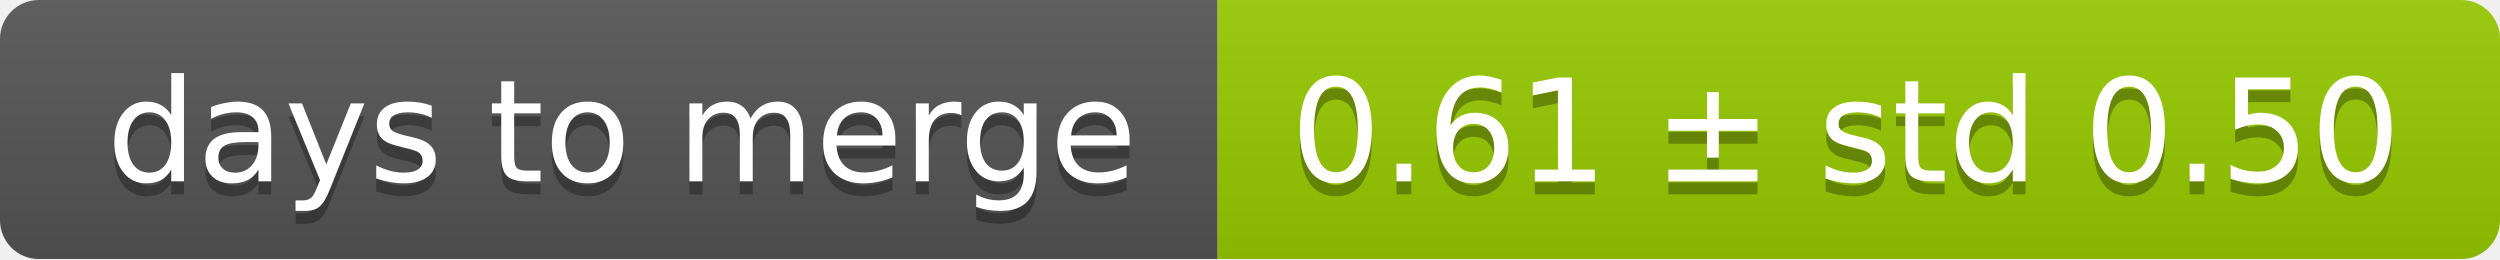
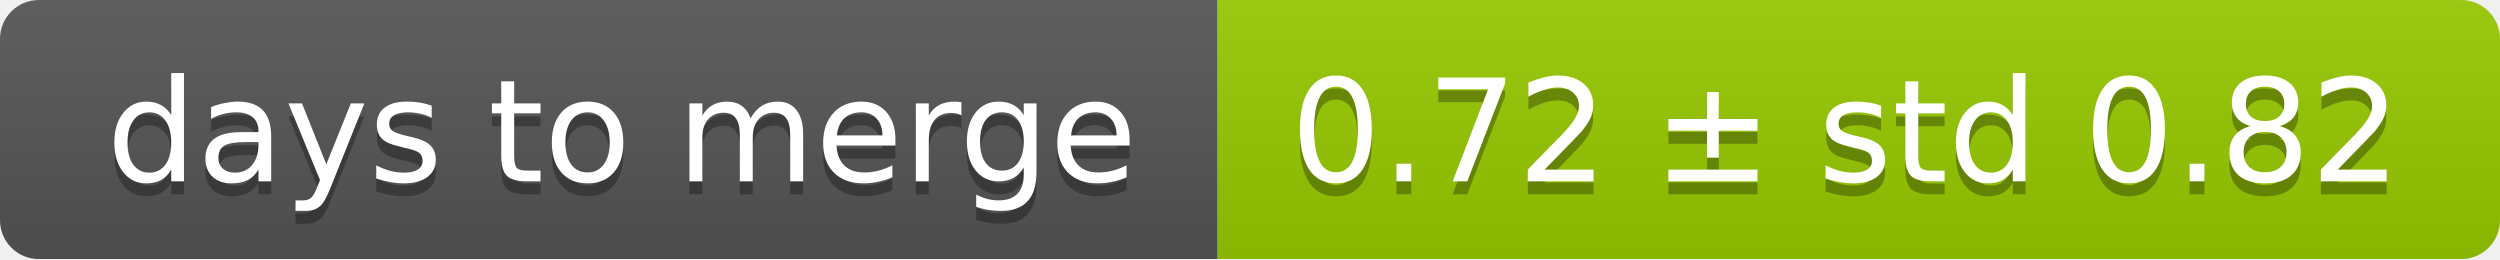
<svg xmlns="http://www.w3.org/2000/svg" width="193" height="20">
  <linearGradient id="smooth" x2="0" y2="100%">
    <stop offset="0" stop-color="#bbb" stop-opacity=".1" />
    <stop offset="1" stop-opacity=".1" />
  </linearGradient>
  <mask id="round">
    <rect width="193" height="20" rx="3" fill="#fff" />
  </mask>
  <g mask="url(#round)">
    <rect width="94" height="20" fill="#555" />
    <rect x="94" width="99" height="20" fill="#97ca00" />
    <rect width="193" height="20" fill="url(#smooth)" />
  </g>
  <g fill="#fff" text-anchor="middle" font-family="DejaVu Sans,Verdana,Geneva,sans-serif" font-size="11">
    <text x="48" y="15" fill="#010101" fill-opacity=".3">days to merge</text>
    <text x="48" y="14">days to merge</text>
-     <text x="142.5" y="15" fill="#010101" fill-opacity=".3">0.61 ± std 0.50</text>
-     <text x="142.5" y="14">0.61 ± std 0.50</text>
+     <text x="142.5" y="15" fill="#010101" fill-opacity=".3">0.72 ± std 0.82</text>
+     <text x="142.5" y="14">0.72 ± std 0.82</text>
  </g>
</svg>
